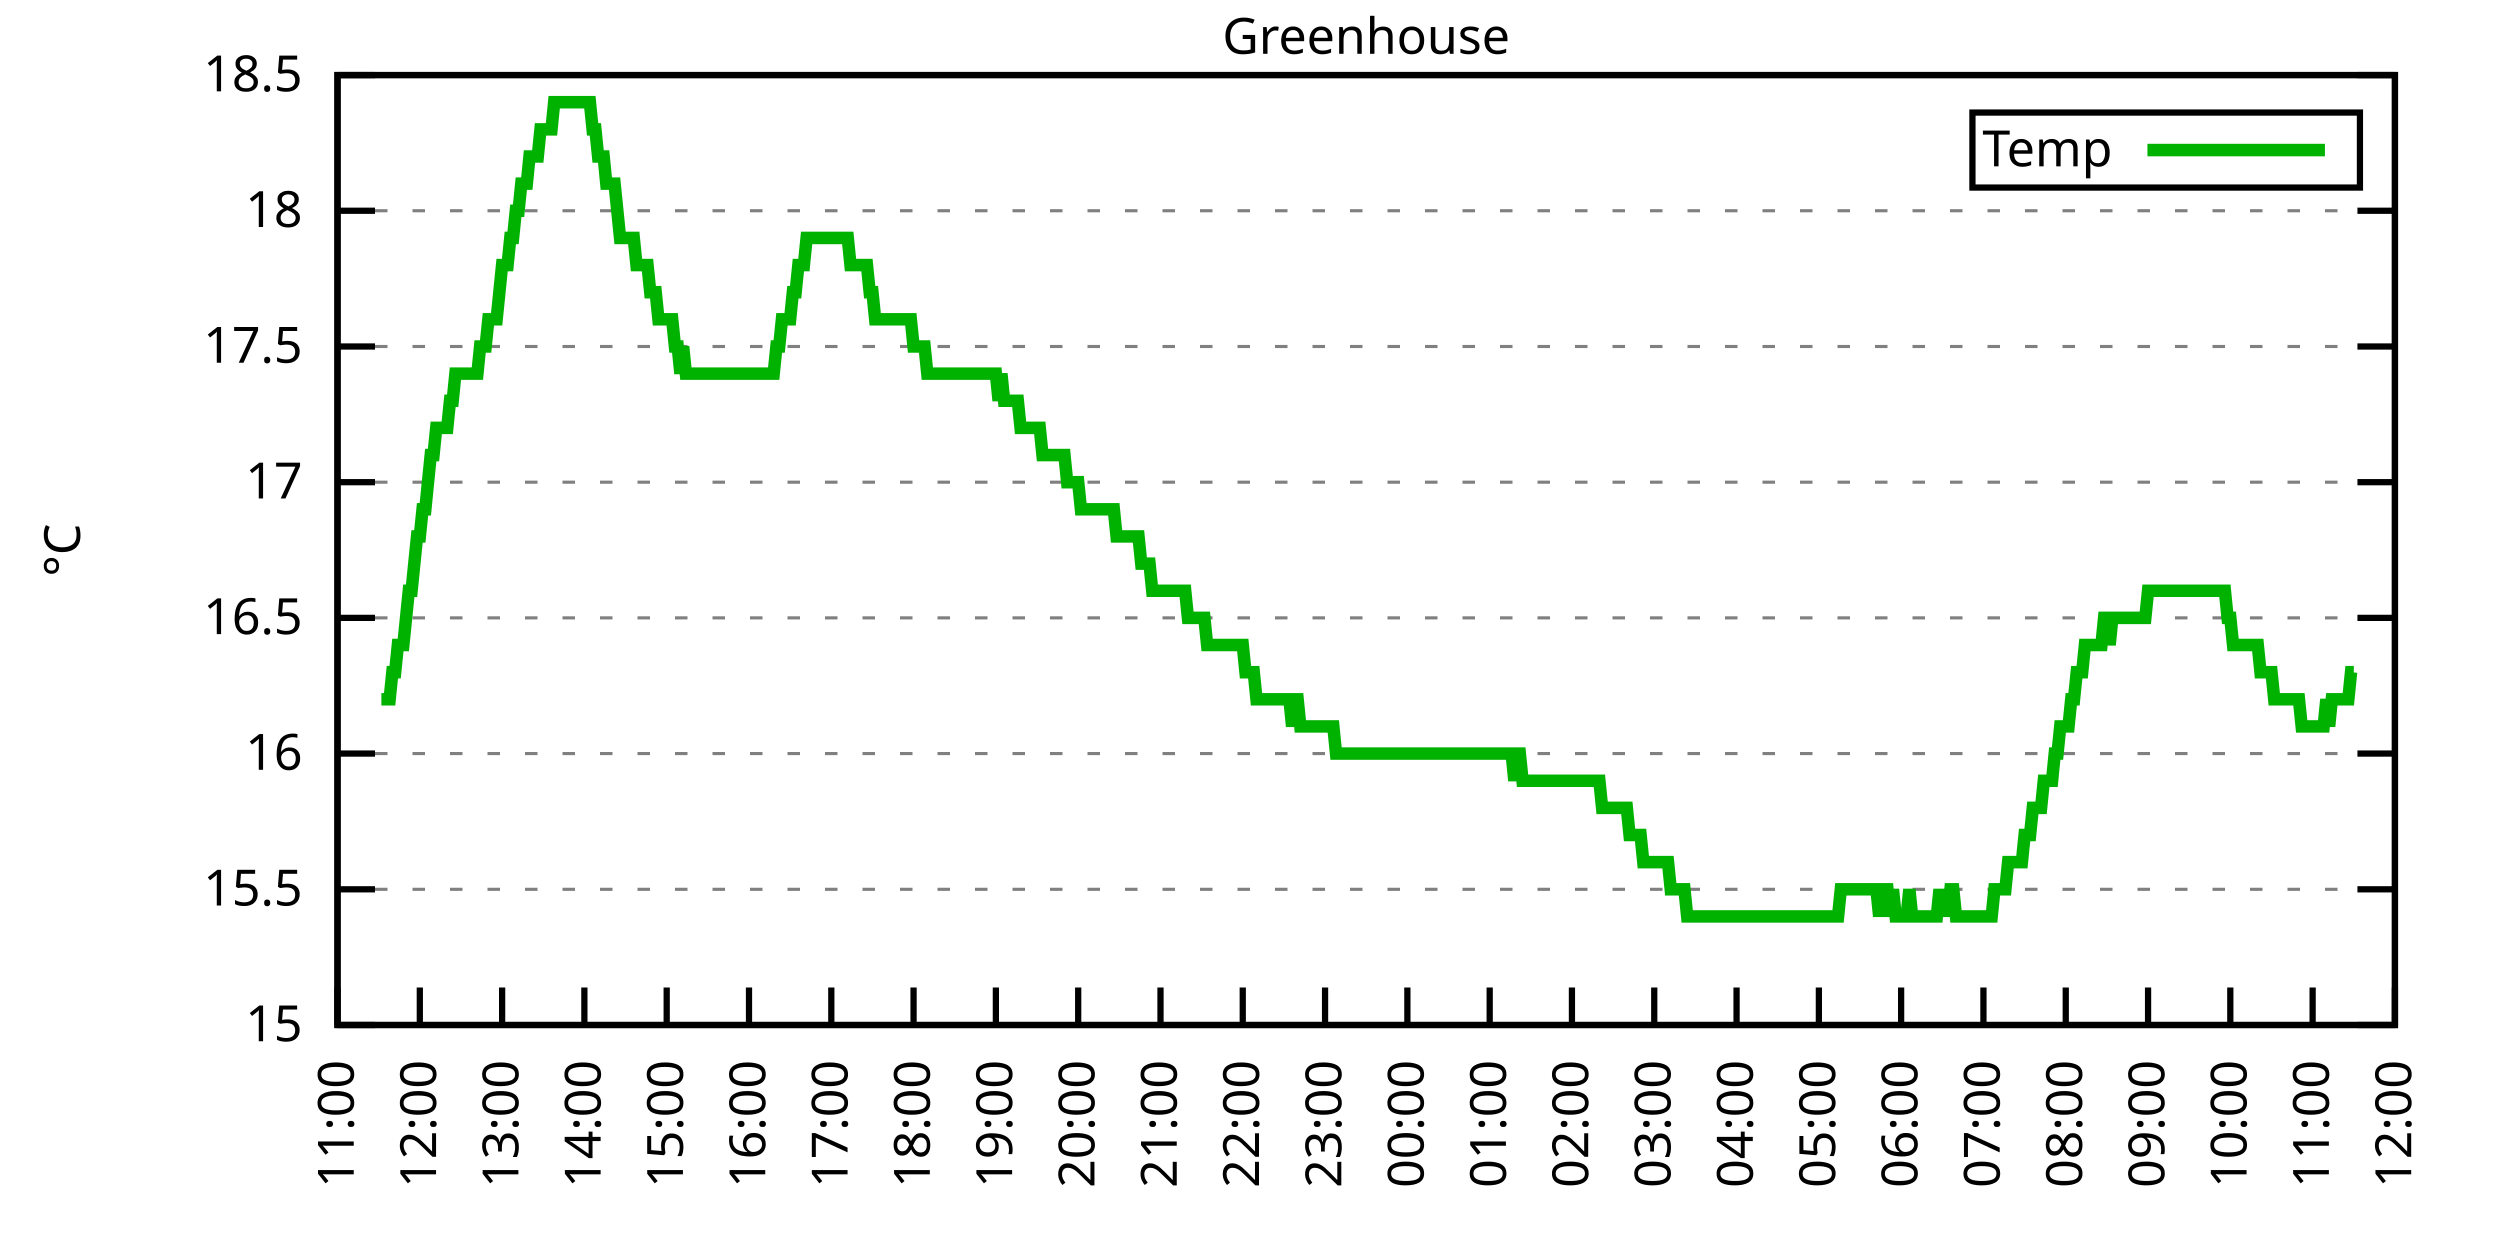
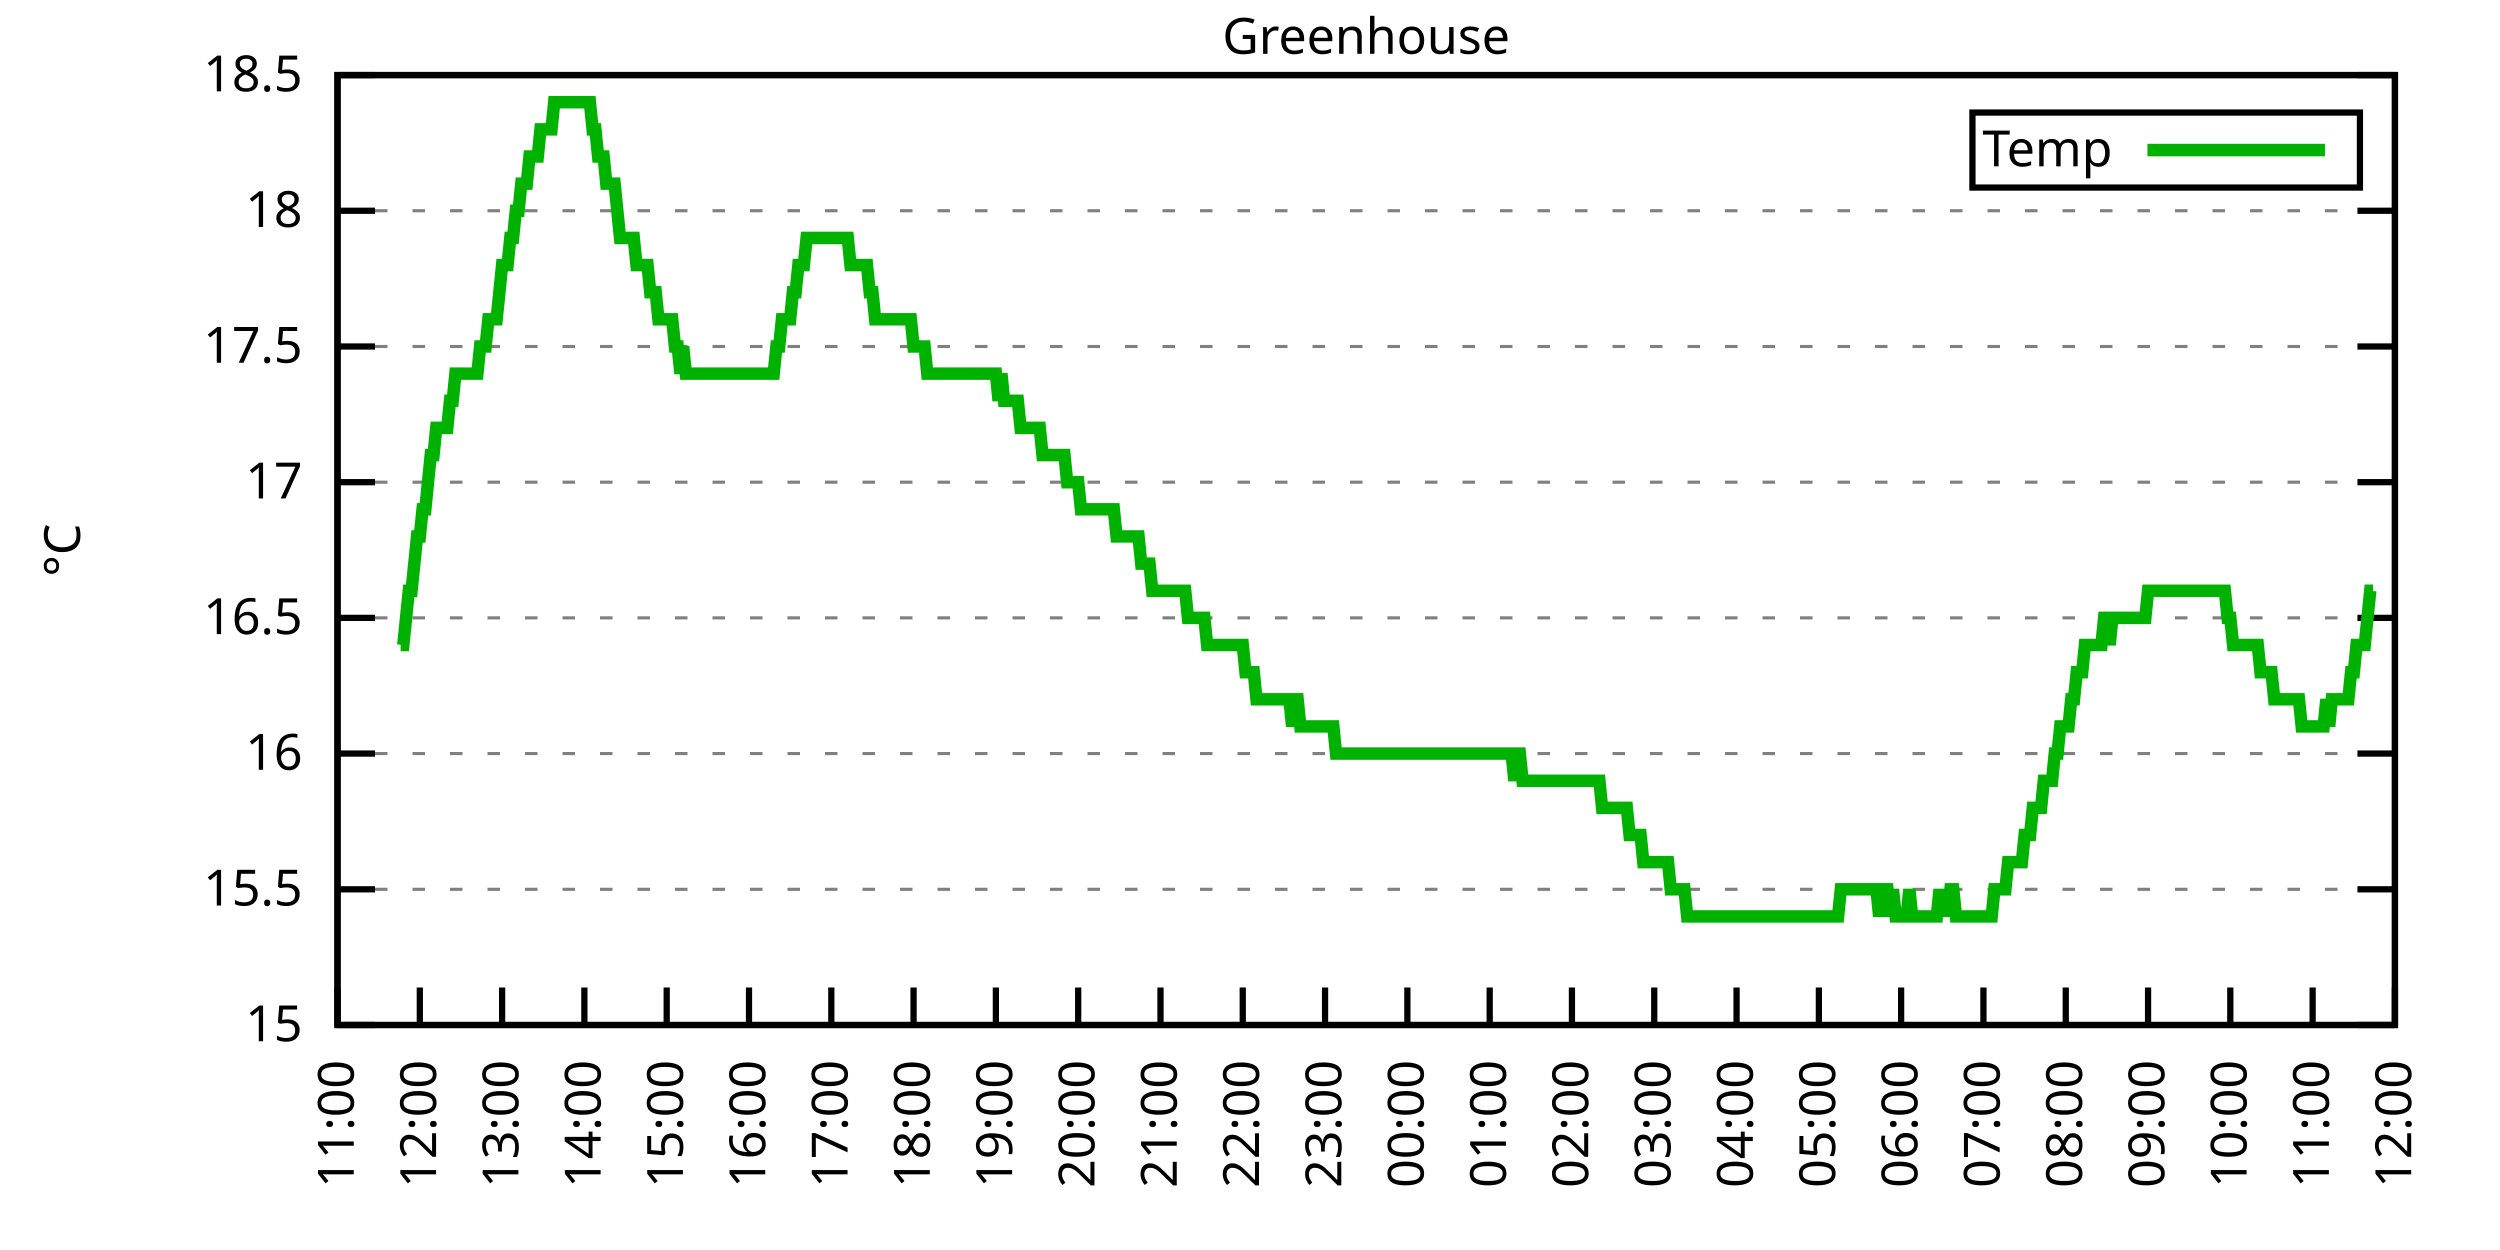
<svg xmlns="http://www.w3.org/2000/svg" xmlns:xlink="http://www.w3.org/1999/xlink" width="400" height="200" viewBox="0 0 400 200">
  <g id="gnuplot_canvas">
    <rect x="0" y="0" width="400" height="200" fill="none" />
    <defs>
      <circle id="gpDot" r="0.5" stroke-width="0.5" stroke="currentColor" />
      <path id="gpPt0" stroke-width="0.333" stroke="currentColor" d="M-1,0 h2 M0,-1 v2" />
      <path id="gpPt1" stroke-width="0.333" stroke="currentColor" d="M-1,-1 L1,1 M1,-1 L-1,1" />
      <path id="gpPt2" stroke-width="0.333" stroke="currentColor" d="M-1,0 L1,0 M0,-1 L0,1 M-1,-1 L1,1 M-1,1 L1,-1" />
      <rect id="gpPt3" stroke-width="0.333" stroke="currentColor" x="-1" y="-1" width="2" height="2" />
      <rect id="gpPt4" stroke-width="0.333" stroke="currentColor" fill="currentColor" x="-1" y="-1" width="2" height="2" />
      <circle id="gpPt5" stroke-width="0.333" stroke="currentColor" cx="0" cy="0" r="1" />
      <use xlink:href="#gpPt5" id="gpPt6" fill="currentColor" stroke="none" />
      <path id="gpPt7" stroke-width="0.333" stroke="currentColor" d="M0,-1.33 L-1.33,0.67 L1.33,0.67 z" />
      <use xlink:href="#gpPt7" id="gpPt8" fill="currentColor" stroke="none" />
      <use xlink:href="#gpPt7" id="gpPt9" stroke="currentColor" transform="rotate(180)" />
      <use xlink:href="#gpPt9" id="gpPt10" fill="currentColor" stroke="none" />
      <use xlink:href="#gpPt3" id="gpPt11" stroke="currentColor" transform="rotate(45)" />
      <use xlink:href="#gpPt11" id="gpPt12" fill="currentColor" stroke="none" />
      <path id="gpPt13" stroke-width="0.333" stroke="currentColor" d="M0,1.330 L1.265,0.411 L0.782,-1.067 L-0.782,-1.076 L-1.265,0.411 z" />
      <use xlink:href="#gpPt13" id="gpPt14" fill="currentColor" stroke="none" />
      <filter id="textbox" filterUnits="objectBoundingBox" x="0" y="0" height="1" width="1">
        <feFlood flood-color="white" flood-opacity="1" result="bgnd" />
        <feComposite in="SourceGraphic" in2="bgnd" operator="atop" />
      </filter>
      <filter id="greybox" filterUnits="objectBoundingBox" x="0" y="0" height="1" width="1">
        <feFlood flood-color="lightgrey" flood-opacity="1" result="grey" />
        <feComposite in="SourceGraphic" in2="grey" operator="atop" />
      </filter>
    </defs>
    <g fill="none" color="white" stroke="currentColor" stroke-width="1.00" stroke-linecap="butt" stroke-linejoin="miter">
</g>
    <g fill="none" color="black" stroke="currentColor" stroke-width="1.00" stroke-linecap="butt" stroke-linejoin="miter">
      <g stroke="none" shape-rendering="crispEdges">
        <polygon fill="rgb(255, 255, 255)" points="54.00,164.00 383.18,164.00 383.18,12.02 54.00,12.02 " />
      </g>
    </g>
    <g fill="none" color="black" stroke="currentColor" stroke-width="1.00" stroke-linecap="butt" stroke-linejoin="miter">
</g>
    <g fill="none" color="black" stroke="black" stroke-width="0.50" stroke-linecap="butt" stroke-linejoin="miter">
</g>
    <g fill="none" color="gray" stroke="currentColor" stroke-width="0.50" stroke-linecap="butt" stroke-linejoin="miter">
      <path stroke="gray" stroke-dasharray="2,4" class="gridline" d="M54.00,164.00 L383.19,164.00  " />
    </g>
    <g fill="none" color="gray" stroke="gray" stroke-width="1.00" stroke-linecap="butt" stroke-linejoin="miter">
</g>
    <g fill="none" color="black" stroke="currentColor" stroke-width="1.00" stroke-linecap="butt" stroke-linejoin="miter">
      <path stroke="black" d="M54.00,164.00 L60.00,164.00 M383.19,164.00 L377.19,164.00  " />
      <g transform="translate(48.40,166.60)" stroke="none" fill="black" font-family="Sans" font-size="8.00" text-anchor="end">
        <text>
          <tspan font-family="Sans"> 15</tspan>
        </text>
      </g>
    </g>
    <g fill="none" color="black" stroke="currentColor" stroke-width="1.00" stroke-linecap="butt" stroke-linejoin="miter">
</g>
    <g fill="none" color="black" stroke="black" stroke-width="0.50" stroke-linecap="butt" stroke-linejoin="miter">
</g>
    <g fill="none" color="gray" stroke="currentColor" stroke-width="0.50" stroke-linecap="butt" stroke-linejoin="miter">
      <path stroke="gray" stroke-dasharray="2,4" class="gridline" d="M54.00,142.29 L383.19,142.29  " />
    </g>
    <g fill="none" color="gray" stroke="gray" stroke-width="1.00" stroke-linecap="butt" stroke-linejoin="miter">
</g>
    <g fill="none" color="black" stroke="currentColor" stroke-width="1.00" stroke-linecap="butt" stroke-linejoin="miter">
      <path stroke="black" d="M54.00,142.29 L60.00,142.29 M383.19,142.29 L377.19,142.29  " />
      <g transform="translate(48.40,144.89)" stroke="none" fill="black" font-family="Sans" font-size="8.00" text-anchor="end">
        <text>
          <tspan font-family="Sans"> 15.5</tspan>
        </text>
      </g>
    </g>
    <g fill="none" color="black" stroke="currentColor" stroke-width="1.00" stroke-linecap="butt" stroke-linejoin="miter">
</g>
    <g fill="none" color="black" stroke="black" stroke-width="0.50" stroke-linecap="butt" stroke-linejoin="miter">
</g>
    <g fill="none" color="gray" stroke="currentColor" stroke-width="0.50" stroke-linecap="butt" stroke-linejoin="miter">
      <path stroke="gray" stroke-dasharray="2,4" class="gridline" d="M54.00,120.57 L383.19,120.57  " />
    </g>
    <g fill="none" color="gray" stroke="gray" stroke-width="1.00" stroke-linecap="butt" stroke-linejoin="miter">
</g>
    <g fill="none" color="black" stroke="currentColor" stroke-width="1.00" stroke-linecap="butt" stroke-linejoin="miter">
      <path stroke="black" d="M54.00,120.57 L60.00,120.57 M383.19,120.57 L377.19,120.57  " />
      <g transform="translate(48.40,123.17)" stroke="none" fill="black" font-family="Sans" font-size="8.00" text-anchor="end">
        <text>
          <tspan font-family="Sans"> 16</tspan>
        </text>
      </g>
    </g>
    <g fill="none" color="black" stroke="currentColor" stroke-width="1.00" stroke-linecap="butt" stroke-linejoin="miter">
</g>
    <g fill="none" color="black" stroke="black" stroke-width="0.50" stroke-linecap="butt" stroke-linejoin="miter">
</g>
    <g fill="none" color="gray" stroke="currentColor" stroke-width="0.50" stroke-linecap="butt" stroke-linejoin="miter">
      <path stroke="gray" stroke-dasharray="2,4" class="gridline" d="M54.00,98.86 L383.19,98.86  " />
    </g>
    <g fill="none" color="gray" stroke="gray" stroke-width="1.00" stroke-linecap="butt" stroke-linejoin="miter">
</g>
    <g fill="none" color="black" stroke="currentColor" stroke-width="1.00" stroke-linecap="butt" stroke-linejoin="miter">
      <path stroke="black" d="M54.00,98.86 L60.00,98.86 M383.19,98.86 L377.19,98.86  " />
      <g transform="translate(48.40,101.46)" stroke="none" fill="black" font-family="Sans" font-size="8.00" text-anchor="end">
        <text>
          <tspan font-family="Sans"> 16.5</tspan>
        </text>
      </g>
    </g>
    <g fill="none" color="black" stroke="currentColor" stroke-width="1.00" stroke-linecap="butt" stroke-linejoin="miter">
</g>
    <g fill="none" color="black" stroke="black" stroke-width="0.50" stroke-linecap="butt" stroke-linejoin="miter">
</g>
    <g fill="none" color="gray" stroke="currentColor" stroke-width="0.50" stroke-linecap="butt" stroke-linejoin="miter">
      <path stroke="gray" stroke-dasharray="2,4" class="gridline" d="M54.00,77.15 L383.19,77.15  " />
    </g>
    <g fill="none" color="gray" stroke="gray" stroke-width="1.00" stroke-linecap="butt" stroke-linejoin="miter">
</g>
    <g fill="none" color="black" stroke="currentColor" stroke-width="1.00" stroke-linecap="butt" stroke-linejoin="miter">
      <path stroke="black" d="M54.00,77.15 L60.00,77.15 M383.19,77.15 L377.19,77.15  " />
      <g transform="translate(48.40,79.75)" stroke="none" fill="black" font-family="Sans" font-size="8.00" text-anchor="end">
        <text>
          <tspan font-family="Sans"> 17</tspan>
        </text>
      </g>
    </g>
    <g fill="none" color="black" stroke="currentColor" stroke-width="1.00" stroke-linecap="butt" stroke-linejoin="miter">
</g>
    <g fill="none" color="black" stroke="black" stroke-width="0.50" stroke-linecap="butt" stroke-linejoin="miter">
</g>
    <g fill="none" color="gray" stroke="currentColor" stroke-width="0.50" stroke-linecap="butt" stroke-linejoin="miter">
      <path stroke="gray" stroke-dasharray="2,4" class="gridline" d="M54.00,55.44 L383.19,55.44  " />
    </g>
    <g fill="none" color="gray" stroke="gray" stroke-width="1.00" stroke-linecap="butt" stroke-linejoin="miter">
</g>
    <g fill="none" color="black" stroke="currentColor" stroke-width="1.00" stroke-linecap="butt" stroke-linejoin="miter">
      <path stroke="black" d="M54.00,55.44 L60.00,55.44 M383.19,55.44 L377.19,55.44  " />
      <g transform="translate(48.40,58.04)" stroke="none" fill="black" font-family="Sans" font-size="8.00" text-anchor="end">
        <text>
          <tspan font-family="Sans"> 17.5</tspan>
        </text>
      </g>
    </g>
    <g fill="none" color="black" stroke="currentColor" stroke-width="1.00" stroke-linecap="butt" stroke-linejoin="miter">
</g>
    <g fill="none" color="black" stroke="black" stroke-width="0.50" stroke-linecap="butt" stroke-linejoin="miter">
</g>
    <g fill="none" color="gray" stroke="currentColor" stroke-width="0.50" stroke-linecap="butt" stroke-linejoin="miter">
      <path stroke="gray" stroke-dasharray="2,4" class="gridline" d="M54.00,33.72 L383.19,33.72  " />
    </g>
    <g fill="none" color="gray" stroke="gray" stroke-width="1.00" stroke-linecap="butt" stroke-linejoin="miter">
</g>
    <g fill="none" color="black" stroke="currentColor" stroke-width="1.00" stroke-linecap="butt" stroke-linejoin="miter">
      <path stroke="black" d="M54.00,33.72 L60.00,33.72 M383.19,33.72 L377.19,33.72  " />
      <g transform="translate(48.40,36.32)" stroke="none" fill="black" font-family="Sans" font-size="8.00" text-anchor="end">
        <text>
          <tspan font-family="Sans"> 18</tspan>
        </text>
      </g>
    </g>
    <g fill="none" color="black" stroke="currentColor" stroke-width="1.00" stroke-linecap="butt" stroke-linejoin="miter">
</g>
    <g fill="none" color="black" stroke="black" stroke-width="0.50" stroke-linecap="butt" stroke-linejoin="miter">
</g>
    <g fill="none" color="gray" stroke="currentColor" stroke-width="0.50" stroke-linecap="butt" stroke-linejoin="miter">
      <path stroke="gray" stroke-dasharray="2,4" class="gridline" d="M54.00,12.01 L383.19,12.01  " />
    </g>
    <g fill="none" color="gray" stroke="gray" stroke-width="1.00" stroke-linecap="butt" stroke-linejoin="miter">
</g>
    <g fill="none" color="black" stroke="currentColor" stroke-width="1.00" stroke-linecap="butt" stroke-linejoin="miter">
      <path stroke="black" d="M54.00,12.01 L60.00,12.01 M383.19,12.01 L377.19,12.01  " />
      <g transform="translate(48.40,14.61)" stroke="none" fill="black" font-family="Sans" font-size="8.00" text-anchor="end">
        <text>
          <tspan font-family="Sans"> 18.5</tspan>
        </text>
      </g>
    </g>
    <g fill="none" color="black" stroke="currentColor" stroke-width="1.00" stroke-linecap="butt" stroke-linejoin="miter">
      <path stroke="black" d="M54.00,164.00 L54.00,158.00  " />
      <g transform="translate(56.60,169.60) rotate(270.00)" stroke="none" fill="black" font-family="Sans" font-size="8.00" text-anchor="end">
        <text>
          <tspan font-family="Sans">11:00</tspan>
        </text>
      </g>
    </g>
    <g fill="none" color="black" stroke="currentColor" stroke-width="1.00" stroke-linecap="butt" stroke-linejoin="miter">
      <path stroke="black" d="M67.17,164.00 L67.17,158.00  " />
      <g transform="translate(69.77,169.60) rotate(270.00)" stroke="none" fill="black" font-family="Sans" font-size="8.00" text-anchor="end">
        <text>
          <tspan font-family="Sans">12:00</tspan>
        </text>
      </g>
    </g>
    <g fill="none" color="black" stroke="currentColor" stroke-width="1.00" stroke-linecap="butt" stroke-linejoin="miter">
      <path stroke="black" d="M80.34,164.00 L80.34,158.00  " />
      <g transform="translate(82.94,169.60) rotate(270.00)" stroke="none" fill="black" font-family="Sans" font-size="8.00" text-anchor="end">
        <text>
          <tspan font-family="Sans">13:00</tspan>
        </text>
      </g>
    </g>
    <g fill="none" color="black" stroke="currentColor" stroke-width="1.00" stroke-linecap="butt" stroke-linejoin="miter">
      <path stroke="black" d="M93.50,164.00 L93.50,158.00  " />
      <g transform="translate(96.10,169.60) rotate(270.00)" stroke="none" fill="black" font-family="Sans" font-size="8.00" text-anchor="end">
        <text>
          <tspan font-family="Sans">14:00</tspan>
        </text>
      </g>
    </g>
    <g fill="none" color="black" stroke="currentColor" stroke-width="1.00" stroke-linecap="butt" stroke-linejoin="miter">
      <path stroke="black" d="M106.67,164.00 L106.67,158.00  " />
      <g transform="translate(109.27,169.60) rotate(270.00)" stroke="none" fill="black" font-family="Sans" font-size="8.00" text-anchor="end">
        <text>
          <tspan font-family="Sans">15:00</tspan>
        </text>
      </g>
    </g>
    <g fill="none" color="black" stroke="currentColor" stroke-width="1.00" stroke-linecap="butt" stroke-linejoin="miter">
      <path stroke="black" d="M119.84,164.00 L119.84,158.00  " />
      <g transform="translate(122.44,169.60) rotate(270.00)" stroke="none" fill="black" font-family="Sans" font-size="8.00" text-anchor="end">
        <text>
          <tspan font-family="Sans">16:00</tspan>
        </text>
      </g>
    </g>
    <g fill="none" color="black" stroke="currentColor" stroke-width="1.00" stroke-linecap="butt" stroke-linejoin="miter">
      <path stroke="black" d="M133.01,164.00 L133.01,158.00  " />
      <g transform="translate(135.61,169.60) rotate(270.00)" stroke="none" fill="black" font-family="Sans" font-size="8.00" text-anchor="end">
        <text>
          <tspan font-family="Sans">17:00</tspan>
        </text>
      </g>
    </g>
    <g fill="none" color="black" stroke="currentColor" stroke-width="1.00" stroke-linecap="butt" stroke-linejoin="miter">
      <path stroke="black" d="M146.17,164.00 L146.17,158.00  " />
      <g transform="translate(148.77,169.60) rotate(270.00)" stroke="none" fill="black" font-family="Sans" font-size="8.00" text-anchor="end">
        <text>
          <tspan font-family="Sans">18:00</tspan>
        </text>
      </g>
    </g>
    <g fill="none" color="black" stroke="currentColor" stroke-width="1.00" stroke-linecap="butt" stroke-linejoin="miter">
      <path stroke="black" d="M159.34,164.00 L159.34,158.00  " />
      <g transform="translate(161.94,169.60) rotate(270.00)" stroke="none" fill="black" font-family="Sans" font-size="8.00" text-anchor="end">
        <text>
          <tspan font-family="Sans">19:00</tspan>
        </text>
      </g>
    </g>
    <g fill="none" color="black" stroke="currentColor" stroke-width="1.00" stroke-linecap="butt" stroke-linejoin="miter">
      <path stroke="black" d="M172.51,164.00 L172.51,158.00  " />
      <g transform="translate(175.11,169.60) rotate(270.00)" stroke="none" fill="black" font-family="Sans" font-size="8.00" text-anchor="end">
        <text>
          <tspan font-family="Sans">20:00</tspan>
        </text>
      </g>
    </g>
    <g fill="none" color="black" stroke="currentColor" stroke-width="1.00" stroke-linecap="butt" stroke-linejoin="miter">
      <path stroke="black" d="M185.68,164.00 L185.68,158.00  " />
      <g transform="translate(188.28,169.60) rotate(270.00)" stroke="none" fill="black" font-family="Sans" font-size="8.00" text-anchor="end">
        <text>
          <tspan font-family="Sans">21:00</tspan>
        </text>
      </g>
    </g>
    <g fill="none" color="black" stroke="currentColor" stroke-width="1.00" stroke-linecap="butt" stroke-linejoin="miter">
      <path stroke="black" d="M198.84,164.00 L198.84,158.00  " />
      <g transform="translate(201.44,169.60) rotate(270.00)" stroke="none" fill="black" font-family="Sans" font-size="8.00" text-anchor="end">
        <text>
          <tspan font-family="Sans">22:00</tspan>
        </text>
      </g>
    </g>
    <g fill="none" color="black" stroke="currentColor" stroke-width="1.00" stroke-linecap="butt" stroke-linejoin="miter">
      <path stroke="black" d="M212.01,164.00 L212.01,158.00  " />
      <g transform="translate(214.61,169.60) rotate(270.00)" stroke="none" fill="black" font-family="Sans" font-size="8.00" text-anchor="end">
        <text>
          <tspan font-family="Sans">23:00</tspan>
        </text>
      </g>
    </g>
    <g fill="none" color="black" stroke="currentColor" stroke-width="1.00" stroke-linecap="butt" stroke-linejoin="miter">
      <path stroke="black" d="M225.18,164.00 L225.18,158.00  " />
      <g transform="translate(227.78,169.60) rotate(270.00)" stroke="none" fill="black" font-family="Sans" font-size="8.00" text-anchor="end">
        <text>
          <tspan font-family="Sans">00:00</tspan>
        </text>
      </g>
    </g>
    <g fill="none" color="black" stroke="currentColor" stroke-width="1.00" stroke-linecap="butt" stroke-linejoin="miter">
      <path stroke="black" d="M238.35,164.00 L238.35,158.00  " />
      <g transform="translate(240.95,169.60) rotate(270.00)" stroke="none" fill="black" font-family="Sans" font-size="8.00" text-anchor="end">
        <text>
          <tspan font-family="Sans">01:00</tspan>
        </text>
      </g>
    </g>
    <g fill="none" color="black" stroke="currentColor" stroke-width="1.00" stroke-linecap="butt" stroke-linejoin="miter">
      <path stroke="black" d="M251.51,164.00 L251.51,158.00  " />
      <g transform="translate(254.11,169.60) rotate(270.00)" stroke="none" fill="black" font-family="Sans" font-size="8.00" text-anchor="end">
        <text>
          <tspan font-family="Sans">02:00</tspan>
        </text>
      </g>
    </g>
    <g fill="none" color="black" stroke="currentColor" stroke-width="1.00" stroke-linecap="butt" stroke-linejoin="miter">
      <path stroke="black" d="M264.68,164.00 L264.68,158.00  " />
      <g transform="translate(267.28,169.60) rotate(270.00)" stroke="none" fill="black" font-family="Sans" font-size="8.00" text-anchor="end">
        <text>
          <tspan font-family="Sans">03:00</tspan>
        </text>
      </g>
    </g>
    <g fill="none" color="black" stroke="currentColor" stroke-width="1.00" stroke-linecap="butt" stroke-linejoin="miter">
      <path stroke="black" d="M277.85,164.00 L277.85,158.00  " />
      <g transform="translate(280.45,169.60) rotate(270.00)" stroke="none" fill="black" font-family="Sans" font-size="8.00" text-anchor="end">
        <text>
          <tspan font-family="Sans">04:00</tspan>
        </text>
      </g>
    </g>
    <g fill="none" color="black" stroke="currentColor" stroke-width="1.00" stroke-linecap="butt" stroke-linejoin="miter">
      <path stroke="black" d="M291.02,164.00 L291.02,158.00  " />
      <g transform="translate(293.62,169.60) rotate(270.00)" stroke="none" fill="black" font-family="Sans" font-size="8.00" text-anchor="end">
        <text>
          <tspan font-family="Sans">05:00</tspan>
        </text>
      </g>
    </g>
    <g fill="none" color="black" stroke="currentColor" stroke-width="1.00" stroke-linecap="butt" stroke-linejoin="miter">
      <path stroke="black" d="M304.18,164.00 L304.18,158.00  " />
      <g transform="translate(306.78,169.60) rotate(270.00)" stroke="none" fill="black" font-family="Sans" font-size="8.00" text-anchor="end">
        <text>
          <tspan font-family="Sans">06:00</tspan>
        </text>
      </g>
    </g>
    <g fill="none" color="black" stroke="currentColor" stroke-width="1.00" stroke-linecap="butt" stroke-linejoin="miter">
      <path stroke="black" d="M317.35,164.00 L317.35,158.00  " />
      <g transform="translate(319.95,169.60) rotate(270.00)" stroke="none" fill="black" font-family="Sans" font-size="8.00" text-anchor="end">
        <text>
          <tspan font-family="Sans">07:00</tspan>
        </text>
      </g>
    </g>
    <g fill="none" color="black" stroke="currentColor" stroke-width="1.00" stroke-linecap="butt" stroke-linejoin="miter">
      <path stroke="black" d="M330.52,164.00 L330.52,158.00  " />
      <g transform="translate(333.12,169.60) rotate(270.00)" stroke="none" fill="black" font-family="Sans" font-size="8.00" text-anchor="end">
        <text>
          <tspan font-family="Sans">08:00</tspan>
        </text>
      </g>
    </g>
    <g fill="none" color="black" stroke="currentColor" stroke-width="1.00" stroke-linecap="butt" stroke-linejoin="miter">
      <path stroke="black" d="M343.69,164.00 L343.69,158.00  " />
      <g transform="translate(346.29,169.60) rotate(270.00)" stroke="none" fill="black" font-family="Sans" font-size="8.00" text-anchor="end">
        <text>
          <tspan font-family="Sans">09:00</tspan>
        </text>
      </g>
    </g>
    <g fill="none" color="black" stroke="currentColor" stroke-width="1.00" stroke-linecap="butt" stroke-linejoin="miter">
      <path stroke="black" d="M356.85,164.00 L356.85,158.00  " />
      <g transform="translate(359.45,169.60) rotate(270.00)" stroke="none" fill="black" font-family="Sans" font-size="8.00" text-anchor="end">
        <text>
          <tspan font-family="Sans">10:00</tspan>
        </text>
      </g>
    </g>
    <g fill="none" color="black" stroke="currentColor" stroke-width="1.00" stroke-linecap="butt" stroke-linejoin="miter">
      <path stroke="black" d="M370.02,164.00 L370.02,158.00  " />
      <g transform="translate(372.62,169.60) rotate(270.00)" stroke="none" fill="black" font-family="Sans" font-size="8.00" text-anchor="end">
        <text>
          <tspan font-family="Sans">11:00</tspan>
        </text>
      </g>
    </g>
    <g fill="none" color="black" stroke="currentColor" stroke-width="1.00" stroke-linecap="butt" stroke-linejoin="miter">
      <path stroke="black" d="M383.19,164.00 L383.19,158.00  " />
      <g transform="translate(385.79,169.60) rotate(270.00)" stroke="none" fill="black" font-family="Sans" font-size="8.00" text-anchor="end">
        <text>
          <tspan font-family="Sans">12:00</tspan>
        </text>
      </g>
    </g>
    <g fill="none" color="black" stroke="currentColor" stroke-width="1.00" stroke-linecap="butt" stroke-linejoin="miter">
</g>
    <g fill="none" color="black" stroke="currentColor" stroke-width="1.00" stroke-linecap="butt" stroke-linejoin="miter">
      <path stroke="black" d="M54.00,12.01 L54.00,164.00 L383.19,164.00 L383.19,12.01 L54.00,12.01 Z  " />
    </g>
    <g fill="none" color="black" stroke="currentColor" stroke-width="1.00" stroke-linecap="butt" stroke-linejoin="miter">
</g>
    <g fill="none" color="black" stroke="currentColor" stroke-width="1.00" stroke-linecap="butt" stroke-linejoin="miter">
      <path stroke="black" d="M315.59,30.01 L315.59,18.01 L377.59,18.01 L377.59,30.01 L315.59,30.01 Z  " />
    </g>
    <g id="Greenhouse_plot_1">
      <g fill="none" color="white" stroke="black" stroke-width="2.00" stroke-linecap="butt" stroke-linejoin="miter">
</g>
      <g fill="none" color="black" stroke="currentColor" stroke-width="2.00" stroke-linecap="butt" stroke-linejoin="miter">
        <g transform="translate(337.99,26.61)" stroke="none" fill="black" font-family="Sans" font-size="8.00" text-anchor="end">
          <text>
            <tspan font-family="Sans">Temp</tspan>
          </text>
        </g>
      </g>
      <g fill="none" color="black" stroke="currentColor" stroke-width="2.00" stroke-linecap="butt" stroke-linejoin="miter">
-         <path stroke="rgb(  0, 178,   0)" d="M343.59,24.01 L371.99,24.01 M61.02,111.89 L61.46,111.89 L61.90,111.89 L62.34,111.89 L62.78,107.55 L63.22,107.55   L63.66,103.20 L64.10,103.20 L64.53,103.20 L64.97,98.86 L65.41,94.52 L65.85,94.52 L66.29,90.18 L66.73,85.83   L67.17,85.83 L67.61,81.49 L68.05,81.49 L68.48,77.15 L68.92,72.81 L69.36,72.81 L69.80,68.46 L70.24,68.46   L70.68,68.46 L71.12,68.46 L71.56,68.46 L72.00,64.12 L72.43,64.12 L72.87,59.78 L73.31,59.78 L73.75,59.78   L74.19,59.78 L74.63,59.78 L75.07,59.78 L75.51,59.78 L75.95,59.78 L76.38,59.78 L76.82,55.44 L77.26,55.44   L77.70,55.44 L78.14,51.09 L78.58,51.09 L79.02,51.09 L79.46,51.09 L79.90,46.75 L80.34,42.41 L80.77,42.41   L81.21,42.41 L81.65,38.07 L82.09,38.07 L82.53,33.72 L82.97,33.72 L83.41,29.38 L83.85,29.38 L84.29,29.38   L84.72,25.04 L85.16,25.04 L85.60,25.04 L86.04,25.04 L86.48,20.70 L86.92,20.70 L87.36,20.70 L87.80,20.70   L88.24,20.70 L88.67,16.35 L89.11,16.35 L89.55,16.35 L89.99,16.35 L90.43,16.35 L90.87,16.35 L91.31,16.35   L91.75,16.35 L92.19,16.35 L92.62,16.35 L93.06,16.35 L93.50,16.35 L93.94,16.35 L94.38,16.35 L94.82,20.70   L95.26,20.70 L95.70,25.04 L96.14,25.04 L96.58,25.04 L97.01,29.38 L97.45,29.38 L97.89,29.38 L98.33,29.38   L98.77,33.72 L99.21,38.07 L99.65,38.07 L100.09,38.07 L100.53,38.07 L100.96,38.07 L101.40,38.07 L101.84,42.41   L102.28,42.41 L102.72,42.41 L103.16,42.41 L103.60,42.41 L104.04,46.75 L104.48,46.75 L104.91,46.75 L105.35,51.09   L105.79,51.09 L106.23,51.09 L106.67,51.09 L107.11,51.09 L107.55,51.09 L107.99,55.44 L108.43,55.44 L108.87,59.78   L109.30,55.44 L109.74,59.78 L110.18,59.78 L110.62,59.78 L111.06,59.78 L111.50,59.78 L111.94,59.78 L112.38,59.78   L112.82,59.78 L113.25,59.78 L113.69,59.78 L114.13,59.78 L114.57,59.78 L115.01,59.78 L115.45,59.78 L115.89,59.78   L116.33,59.78 L116.77,59.78 L117.20,59.78 L117.64,59.78 L118.08,59.78 L118.52,59.78 L118.96,59.78 L119.40,59.78   L119.84,59.78 L120.28,59.78 L120.72,59.78 L121.15,59.78 L121.59,59.78 L122.03,59.78 L122.47,59.78 L122.91,59.78   L123.35,59.78 L123.79,59.78 L124.23,55.44 L124.67,55.44 L125.11,51.09 L125.54,51.09 L125.98,51.09 L126.42,51.09   L126.86,46.75 L127.30,46.75 L127.74,42.41 L128.18,42.41 L128.62,42.41 L129.06,38.07 L129.49,38.07 L129.93,38.07   L130.37,38.07 L130.81,38.07 L131.25,38.07 L131.69,38.07 L132.13,38.07 L132.57,38.07 L133.01,38.07 L133.44,38.07   L133.88,38.07 L134.32,38.07 L134.76,38.07 L135.20,38.07 L135.64,38.07 L136.08,42.41 L136.52,42.41 L136.96,42.41   L137.39,42.41 L137.83,42.41 L138.27,42.41 L138.71,42.41 L139.15,46.75 L139.59,46.75 L140.03,51.09 L140.47,51.09   L140.91,51.09 L141.35,51.09 L141.78,51.09 L142.22,51.09 L142.66,51.09 L143.10,51.09 L143.54,51.09 L143.98,51.09   L144.42,51.09 L144.86,51.09 L145.30,51.09 L145.73,51.09 L146.17,55.44 L146.61,55.44 L147.05,55.44 L147.49,55.44   L147.93,55.44 L148.37,59.78 L148.81,59.78 L149.25,59.78 L149.68,59.78 L150.12,59.78 L150.56,59.78 L151.00,59.78   L151.44,59.78 L151.88,59.78 L152.32,59.78 L152.76,59.78 L153.20,59.78 L153.63,59.78 L154.07,59.78 L154.51,59.78   L154.95,59.78 L155.39,59.78 L155.83,59.78 L156.27,59.78 L156.71,59.78 L157.15,59.78 L157.59,59.78 L158.02,59.78   L158.46,59.78 L158.90,59.78 L159.34,59.78 L159.78,64.12 L160.22,59.78 L160.66,64.12 L161.10,64.12 L161.54,64.12   L161.97,64.12 L162.41,64.12 L162.85,64.12 L163.29,68.46 L163.73,68.46 L164.17,68.46 L164.61,68.46 L165.05,68.46   L165.49,68.46 L165.92,68.46 L166.36,68.46 L166.80,72.81 L167.24,72.81 L167.68,72.81 L168.12,72.81 L168.56,72.81   L169.00,72.81 L169.44,72.81 L169.87,72.81 L170.31,72.81 L170.75,77.15 L171.19,77.15 L171.63,77.15 L172.07,77.15   L172.51,77.15 L172.95,81.49 L173.39,81.49 L173.83,81.49 L174.26,81.49 L174.70,81.49 L175.14,81.49 L175.58,81.49   L176.02,81.49 L176.46,81.49 L176.90,81.49 L177.34,81.49 L177.78,81.49 L178.21,81.49 L178.65,85.83 L179.09,85.83   L179.53,85.83 L179.97,85.83 L180.41,85.83 L180.85,85.83 L181.29,85.83 L181.73,85.83 L182.16,85.83 L182.60,90.18   L183.04,90.18 L183.48,90.18 L183.92,90.18 L184.36,94.52 L184.80,94.52 L185.24,94.52 L185.68,94.52 L186.11,94.52   L186.55,94.52 L186.99,94.52 L187.43,94.52 L187.87,94.52 L188.31,94.52 L188.75,94.52 L189.19,94.52 L189.63,94.52   L190.07,98.86 L190.50,98.86 L190.94,98.86 L191.38,98.86 L191.82,98.86 L192.26,98.86 L192.70,98.86 L193.14,103.20   L193.58,103.20 L194.02,103.20 L194.45,103.20 L194.89,103.20 L195.33,103.20 L195.77,103.20 L196.21,103.20 L196.65,103.20   L197.09,103.20 L197.53,103.20 L197.97,103.20 L198.40,103.20 L198.84,103.20 L199.28,107.55 L199.72,107.55 L200.16,107.55   L200.60,107.55 L201.04,111.89 L201.48,111.89 L201.92,111.89 L202.35,111.89 L202.79,111.89 L203.23,111.89 L203.67,111.89   L204.11,111.89 L204.55,111.89 L204.99,111.89 L205.43,111.89 L205.87,111.89 L206.31,111.89 L206.74,116.23 L207.18,111.89   L207.62,111.89 L208.06,116.23 L208.50,116.23 L208.94,116.23 L209.38,116.23 L209.82,116.23 L210.26,116.23 L210.69,116.23   L211.13,116.23 L211.57,116.23 L212.01,116.23 L212.45,116.23 L212.89,116.23 L213.33,116.23 L213.77,120.57 L214.21,120.57   L214.64,120.57 L215.08,120.57 L215.52,120.57 L215.96,120.57 L216.40,120.57 L216.84,120.57 L217.28,120.57 L217.72,120.57   L218.16,120.57 L218.60,120.57 L219.03,120.57 L219.47,120.57 L219.91,120.57 L220.35,120.57 L220.79,120.57 L221.23,120.57   L221.67,120.57 L222.11,120.57 L222.55,120.57 L222.98,120.57 L223.42,120.57 L223.86,120.57 L224.30,120.57 L224.74,120.57   L225.18,120.57 L225.62,120.57 L226.06,120.57 L226.50,120.57 L226.93,120.57 L227.37,120.57 L227.81,120.57 L228.25,120.57   L228.69,120.57 L229.13,120.57 L229.57,120.57 L230.01,120.57 L230.45,120.57 L230.88,120.57 L231.32,120.57 L231.76,120.57   L232.20,120.57 L232.64,120.57 L233.08,120.57 L233.52,120.57 L233.96,120.57 L234.40,120.57 L234.84,120.57 L235.27,120.57   L235.71,120.57 L236.15,120.57 L236.59,120.57 L237.03,120.57 L237.47,120.57 L237.91,120.57 L238.35,120.57 L238.79,120.57   L239.22,120.57 L239.66,120.57 L240.10,120.57 L240.54,120.57 L240.98,120.57 L241.42,120.57 L241.86,120.57 L242.30,124.92   L242.74,120.57 L243.17,120.57 L243.61,124.92 L244.05,124.92 L244.49,124.92 L244.93,124.92 L245.37,124.92 L245.81,124.92   L246.25,124.92 L246.69,124.92 L247.12,124.92 L247.56,124.92 L248.00,124.92 L248.44,124.92 L248.88,124.92 L249.32,124.92   L249.76,124.92 L250.20,124.92 L250.64,124.92 L251.08,124.92 L251.51,124.92 L251.95,124.92 L252.39,124.92 L252.83,124.92   L253.27,124.92 L253.71,124.92 L254.15,124.92 L254.59,124.92 L255.03,124.92 L255.46,124.92 L255.90,124.92 L256.34,129.26   L256.78,129.26 L257.22,129.26 L257.66,129.26 L258.10,129.26 L258.54,129.26 L258.98,129.26 L259.41,129.26 L259.85,129.26   L260.29,129.26 L260.73,133.60 L261.17,133.60 L261.61,133.60 L262.05,133.60 L262.49,133.60 L262.93,137.94 L263.36,137.94   L263.80,137.94 L264.24,137.94 L264.68,137.94 L265.12,137.94 L265.56,137.94 L266.00,137.94 L266.44,137.94 L266.88,137.94   L267.32,142.29 L267.75,142.29 L268.19,142.29 L268.63,142.29 L269.07,142.29 L269.51,142.29 L269.95,146.63 L270.39,146.63   L270.83,146.63 L271.27,146.63 L271.70,146.63 L272.14,146.63 L272.58,146.63 L273.02,146.63 L273.46,146.63 L273.90,146.63   L274.34,146.63 L274.78,146.63 L275.22,146.63 L275.65,146.63 L276.09,146.63 L276.53,146.63 L276.97,146.63 L277.41,146.63   L277.85,146.63 L278.29,146.63 L278.73,146.63 L279.17,146.63 L279.60,146.63 L280.04,146.63 L280.48,146.63 L280.92,146.63   L281.36,146.63 L281.80,146.63 L282.24,146.63 L282.68,146.63 L283.12,146.63 L283.56,146.63 L283.99,146.63 L284.43,146.63   L284.87,146.63 L285.31,146.63 L285.75,146.63 L286.19,146.63 L286.63,146.63 L287.07,146.63 L287.51,146.63 L287.94,146.63   L288.38,146.63 L288.82,146.63 L289.26,146.63 L289.70,146.63 L290.14,146.63 L290.58,146.63 L291.02,146.63 L291.46,146.63   L291.89,146.63 L292.33,146.63 L292.77,146.63 L293.21,146.63 L293.65,146.63 L294.09,146.63 L294.53,142.29 L294.97,142.29   L295.41,142.29 L295.84,142.29 L296.28,142.29 L296.72,142.29 L297.16,142.29 L297.60,142.29 L298.04,142.29 L298.48,142.29   L298.92,142.29 L299.36,142.29 L299.80,142.29 L300.23,142.29 L300.67,146.63 L301.11,142.29 L301.55,142.29 L301.99,142.29   L302.43,146.63 L302.87,142.29 L303.31,146.63 L303.75,146.63 L304.18,146.63 L304.62,146.63 L305.06,146.63 L305.50,142.29   L305.94,146.63 L306.38,146.63 L306.82,146.63 L307.26,146.63 L307.70,146.63 L308.13,146.63 L308.57,146.63 L309.01,146.63   L309.45,146.63 L309.89,146.63 L310.33,142.29 L310.77,146.63 L311.21,142.29 L311.65,146.63 L312.08,142.29 L312.52,142.29   L312.96,146.63 L313.40,146.63 L313.84,146.63 L314.28,146.63 L314.72,146.63 L315.16,146.63 L315.60,146.63 L316.04,146.63   L316.47,146.63 L316.91,146.63 L317.35,146.63 L317.79,146.63 L318.23,146.63 L318.67,146.63 L319.11,142.29 L319.55,142.29   L319.99,142.29 L320.42,142.29 L320.86,142.29 L321.30,137.94 L321.74,137.94 L322.18,137.94 L322.62,137.94 L323.06,137.94   L323.50,137.94 L323.94,133.60 L324.37,133.60 L324.81,133.60 L325.25,129.26 L325.69,129.26 L326.13,129.26 L326.57,129.26   L327.01,124.92 L327.45,124.92 L327.89,124.92 L328.33,124.92 L328.76,120.57 L329.20,120.57 L329.64,116.23 L330.08,116.23   L330.52,116.23 L330.96,116.23 L331.40,111.89 L331.84,111.89 L332.28,107.55 L332.71,107.55 L333.15,107.55 L333.59,103.20   L334.03,103.20 L334.47,103.20 L334.91,103.20 L335.35,103.20 L335.79,103.20 L336.23,103.20 L336.66,98.86 L337.10,98.86   L337.54,103.20 L337.98,98.86 L338.42,98.86 L338.86,98.86 L339.30,98.86 L339.74,98.86 L340.18,98.86 L340.61,98.86   L341.05,98.86 L341.49,98.86 L341.93,98.86 L342.37,98.86 L342.81,98.86 L343.25,98.86 L343.69,94.52 L344.13,94.52   L344.57,94.52 L345.00,94.52 L345.44,94.52 L345.88,94.52 L346.32,94.52 L346.76,94.52 L347.20,94.52 L347.64,94.52   L348.08,94.52 L348.52,94.52 L348.95,94.52 L349.39,94.52 L349.83,94.52 L350.27,94.52 L350.71,94.52 L351.15,94.52   L351.59,94.52 L352.03,94.52 L352.47,94.52 L352.90,94.52 L353.34,94.52 L353.78,94.52 L354.22,94.52 L354.66,94.52   L355.10,94.52 L355.54,94.52 L355.98,94.52 L356.42,98.86 L356.85,98.86 L357.29,103.20 L357.73,103.20 L358.17,103.20   L358.61,103.20 L359.05,103.20 L359.49,103.20 L359.93,103.20 L360.37,103.20 L360.81,103.20 L361.24,103.20 L361.68,107.55   L362.12,107.55 L362.56,107.55 L363.00,107.55 L363.44,107.55 L363.88,111.89 L364.32,111.89 L364.76,111.89 L365.19,111.89   L365.63,111.89 L366.07,111.89 L366.51,111.89 L366.95,111.89 L367.39,111.89 L367.83,111.89 L368.27,116.23 L368.71,116.23   L369.14,116.23 L369.58,116.23 L370.02,116.23 L370.46,116.23 L370.90,116.23 L371.34,116.23 L371.78,116.23 L372.22,111.89   L372.66,116.23 L373.09,111.89 L373.53,111.89 L373.97,111.89 L374.41,111.89 L374.85,111.89 L375.29,111.89 L375.73,111.89   L376.17,107.55 L376.61,107.55  " />
+         <path stroke="rgb(  0, 178,   0)" d="M343.59,24.01 L371.99,24.01 M64.10,103.20 L64.53,103.20 L64.97,98.86 L65.41,94.52 L65.85,94.52 L66.29,90.18   L66.73,85.83 L67.17,85.83 L67.61,81.49 L68.05,81.49 L68.48,77.15 L68.92,72.81 L69.36,72.81 L69.80,68.46   L70.24,68.46 L70.68,68.46 L71.12,68.46 L71.56,68.46 L72.00,64.12 L72.43,64.12 L72.87,59.78 L73.31,59.78   L73.75,59.78 L74.19,59.78 L74.63,59.78 L75.07,59.78 L75.51,59.78 L75.95,59.78 L76.38,59.78 L76.82,55.44   L77.26,55.44 L77.70,55.44 L78.14,51.09 L78.58,51.09 L79.02,51.09 L79.46,51.09 L79.90,46.75 L80.34,42.41   L80.77,42.41 L81.21,42.41 L81.65,38.07 L82.09,38.07 L82.53,33.72 L82.97,33.72 L83.41,29.38 L83.85,29.38   L84.29,29.38 L84.72,25.04 L85.16,25.04 L85.60,25.04 L86.04,25.04 L86.48,20.70 L86.92,20.70 L87.36,20.70   L87.80,20.70 L88.24,20.70 L88.67,16.35 L89.11,16.35 L89.55,16.35 L89.99,16.35 L90.43,16.35 L90.87,16.35   L91.31,16.35 L91.75,16.35 L92.19,16.35 L92.62,16.35 L93.06,16.35 L93.50,16.35 L93.94,16.35 L94.38,16.35   L94.82,20.70 L95.26,20.70 L95.70,25.04 L96.14,25.04 L96.58,25.04 L97.01,29.38 L97.45,29.38 L97.89,29.38   L98.33,29.38 L98.77,33.72 L99.21,38.07 L99.65,38.07 L100.09,38.07 L100.53,38.07 L100.96,38.07 L101.40,38.07   L101.84,42.41 L102.28,42.41 L102.72,42.41 L103.16,42.41 L103.60,42.41 L104.04,46.75 L104.48,46.75 L104.91,46.75   L105.35,51.09 L105.79,51.09 L106.23,51.09 L106.67,51.09 L107.11,51.09 L107.55,51.09 L107.99,55.44 L108.43,55.44   L108.87,59.78 L109.30,55.44 L109.74,59.78 L110.18,59.78 L110.62,59.78 L111.06,59.78 L111.50,59.78 L111.94,59.78   L112.38,59.78 L112.82,59.78 L113.25,59.78 L113.69,59.78 L114.13,59.78 L114.57,59.78 L115.01,59.78 L115.45,59.78   L115.89,59.78 L116.33,59.78 L116.77,59.78 L117.20,59.78 L117.64,59.78 L118.08,59.78 L118.52,59.78 L118.96,59.78   L119.40,59.78 L119.84,59.78 L120.28,59.78 L120.72,59.78 L121.15,59.78 L121.59,59.78 L122.03,59.78 L122.47,59.78   L122.91,59.78 L123.35,59.78 L123.79,59.78 L124.23,55.44 L124.67,55.44 L125.11,51.09 L125.54,51.09 L125.98,51.09   L126.42,51.09 L126.86,46.75 L127.30,46.75 L127.74,42.41 L128.18,42.41 L128.62,42.41 L129.06,38.07 L129.49,38.07   L129.93,38.07 L130.37,38.07 L130.81,38.07 L131.25,38.07 L131.69,38.07 L132.13,38.07 L132.57,38.07 L133.01,38.07   L133.44,38.07 L133.88,38.07 L134.32,38.07 L134.76,38.07 L135.20,38.07 L135.64,38.07 L136.08,42.41 L136.52,42.41   L136.96,42.41 L137.39,42.41 L137.83,42.41 L138.27,42.41 L138.71,42.41 L139.15,46.75 L139.59,46.75 L140.03,51.09   L140.47,51.09 L140.91,51.09 L141.35,51.09 L141.78,51.09 L142.22,51.09 L142.66,51.09 L143.10,51.09 L143.54,51.09   L143.98,51.09 L144.42,51.09 L144.86,51.09 L145.30,51.09 L145.73,51.09 L146.17,55.44 L146.61,55.44 L147.05,55.44   L147.49,55.44 L147.93,55.44 L148.37,59.78 L148.81,59.78 L149.25,59.78 L149.68,59.78 L150.12,59.78 L150.56,59.78   L151.00,59.78 L151.44,59.78 L151.88,59.78 L152.32,59.78 L152.76,59.78 L153.20,59.78 L153.63,59.78 L154.07,59.78   L154.51,59.78 L154.95,59.78 L155.39,59.78 L155.83,59.78 L156.27,59.78 L156.71,59.78 L157.15,59.78 L157.59,59.78   L158.02,59.78 L158.46,59.78 L158.90,59.78 L159.34,59.78 L159.78,64.12 L160.22,59.78 L160.66,64.12 L161.10,64.12   L161.54,64.12 L161.97,64.12 L162.41,64.12 L162.85,64.12 L163.29,68.46 L163.73,68.46 L164.17,68.46 L164.61,68.46   L165.05,68.46 L165.49,68.46 L165.92,68.46 L166.36,68.46 L166.80,72.81 L167.24,72.81 L167.68,72.81 L168.12,72.81   L168.56,72.81 L169.00,72.81 L169.44,72.81 L169.87,72.81 L170.31,72.81 L170.75,77.15 L171.19,77.15 L171.63,77.15   L172.07,77.15 L172.51,77.15 L172.95,81.49 L173.39,81.49 L173.83,81.49 L174.26,81.49 L174.70,81.49 L175.14,81.49   L175.58,81.49 L176.02,81.49 L176.46,81.49 L176.90,81.49 L177.34,81.49 L177.78,81.49 L178.21,81.49 L178.65,85.83   L179.09,85.83 L179.53,85.83 L179.97,85.83 L180.41,85.83 L180.85,85.83 L181.29,85.83 L181.73,85.83 L182.16,85.83   L182.60,90.18 L183.04,90.18 L183.48,90.18 L183.92,90.18 L184.36,94.52 L184.80,94.52 L185.24,94.52 L185.68,94.52   L186.11,94.52 L186.55,94.52 L186.99,94.52 L187.43,94.52 L187.87,94.52 L188.31,94.52 L188.75,94.52 L189.19,94.52   L189.63,94.52 L190.07,98.86 L190.50,98.86 L190.94,98.86 L191.38,98.86 L191.82,98.86 L192.26,98.86 L192.70,98.86   L193.14,103.20 L193.58,103.20 L194.02,103.20 L194.45,103.20 L194.89,103.20 L195.33,103.20 L195.77,103.20 L196.21,103.20   L196.65,103.20 L197.09,103.20 L197.53,103.20 L197.97,103.20 L198.40,103.20 L198.84,103.20 L199.28,107.55 L199.72,107.55   L200.16,107.55 L200.60,107.55 L201.04,111.89 L201.48,111.89 L201.92,111.89 L202.35,111.89 L202.79,111.89 L203.23,111.89   L203.67,111.89 L204.11,111.89 L204.55,111.89 L204.99,111.89 L205.43,111.89 L205.87,111.89 L206.31,111.89 L206.74,116.23   L207.18,111.89 L207.62,111.89 L208.06,116.23 L208.50,116.23 L208.94,116.23 L209.38,116.23 L209.82,116.23 L210.26,116.23   L210.69,116.23 L211.13,116.23 L211.57,116.23 L212.01,116.23 L212.45,116.23 L212.89,116.23 L213.33,116.23 L213.77,120.57   L214.21,120.57 L214.64,120.57 L215.08,120.57 L215.52,120.57 L215.96,120.57 L216.40,120.57 L216.84,120.57 L217.28,120.57   L217.72,120.57 L218.16,120.57 L218.60,120.57 L219.03,120.57 L219.47,120.57 L219.91,120.57 L220.35,120.57 L220.79,120.57   L221.23,120.57 L221.67,120.57 L222.11,120.57 L222.55,120.57 L222.98,120.57 L223.42,120.57 L223.86,120.57 L224.30,120.57   L224.74,120.57 L225.18,120.57 L225.62,120.57 L226.06,120.57 L226.50,120.57 L226.93,120.57 L227.37,120.57 L227.81,120.57   L228.25,120.57 L228.69,120.57 L229.13,120.57 L229.57,120.57 L230.01,120.57 L230.45,120.57 L230.88,120.57 L231.32,120.57   L231.76,120.57 L232.20,120.57 L232.64,120.57 L233.08,120.57 L233.52,120.57 L233.96,120.57 L234.40,120.57 L234.84,120.57   L235.27,120.57 L235.71,120.57 L236.15,120.57 L236.59,120.57 L237.03,120.57 L237.47,120.57 L237.91,120.57 L238.35,120.57   L238.79,120.57 L239.22,120.57 L239.66,120.57 L240.10,120.57 L240.54,120.57 L240.98,120.57 L241.42,120.57 L241.86,120.57   L242.30,124.92 L242.74,120.57 L243.17,120.57 L243.61,124.92 L244.05,124.92 L244.49,124.92 L244.93,124.92 L245.37,124.92   L245.81,124.92 L246.25,124.92 L246.69,124.92 L247.12,124.92 L247.56,124.92 L248.00,124.92 L248.44,124.92 L248.88,124.92   L249.32,124.92 L249.76,124.92 L250.20,124.92 L250.64,124.92 L251.08,124.92 L251.51,124.92 L251.95,124.92 L252.39,124.92   L252.83,124.92 L253.27,124.92 L253.71,124.92 L254.15,124.92 L254.59,124.92 L255.03,124.92 L255.46,124.92 L255.90,124.92   L256.34,129.26 L256.78,129.26 L257.22,129.26 L257.66,129.26 L258.10,129.26 L258.54,129.26 L258.98,129.26 L259.41,129.26   L259.85,129.26 L260.29,129.26 L260.73,133.60 L261.17,133.60 L261.61,133.60 L262.05,133.60 L262.49,133.60 L262.93,137.94   L263.36,137.94 L263.80,137.94 L264.24,137.94 L264.68,137.94 L265.12,137.94 L265.56,137.94 L266.00,137.94 L266.44,137.94   L266.88,137.94 L267.32,142.29 L267.75,142.29 L268.19,142.29 L268.63,142.29 L269.07,142.29 L269.51,142.29 L269.95,146.63   L270.39,146.63 L270.83,146.63 L271.27,146.63 L271.70,146.63 L272.14,146.63 L272.58,146.63 L273.02,146.63 L273.46,146.63   L273.90,146.63 L274.34,146.63 L274.78,146.63 L275.22,146.63 L275.65,146.63 L276.09,146.63 L276.53,146.63 L276.97,146.63   L277.41,146.63 L277.85,146.63 L278.29,146.63 L278.73,146.63 L279.17,146.63 L279.60,146.63 L280.04,146.63 L280.48,146.63   L280.92,146.63 L281.36,146.63 L281.80,146.63 L282.24,146.63 L282.68,146.63 L283.12,146.63 L283.56,146.63 L283.99,146.63   L284.43,146.63 L284.87,146.63 L285.31,146.63 L285.75,146.63 L286.19,146.63 L286.63,146.63 L287.07,146.63 L287.51,146.63   L287.94,146.63 L288.38,146.63 L288.82,146.63 L289.26,146.63 L289.70,146.63 L290.14,146.63 L290.58,146.63 L291.02,146.63   L291.46,146.63 L291.89,146.63 L292.33,146.63 L292.77,146.63 L293.21,146.63 L293.65,146.63 L294.09,146.63 L294.53,142.29   L294.97,142.29 L295.41,142.29 L295.84,142.29 L296.28,142.29 L296.72,142.29 L297.16,142.29 L297.60,142.29 L298.04,142.29   L298.48,142.29 L298.92,142.29 L299.36,142.29 L299.80,142.29 L300.23,142.29 L300.67,146.63 L301.11,142.29 L301.55,142.29   L301.99,142.29 L302.43,146.63 L302.87,142.29 L303.31,146.63 L303.75,146.63 L304.18,146.63 L304.62,146.63 L305.06,146.63   L305.50,142.29 L305.94,146.63 L306.38,146.63 L306.82,146.63 L307.26,146.63 L307.70,146.63 L308.13,146.63 L308.57,146.63   L309.01,146.63 L309.45,146.63 L309.89,146.63 L310.33,142.29 L310.77,146.63 L311.21,142.29 L311.65,146.63 L312.08,142.29   L312.52,142.29 L312.96,146.63 L313.40,146.63 L313.84,146.63 L314.28,146.63 L314.72,146.63 L315.16,146.63 L315.60,146.63   L316.04,146.63 L316.47,146.63 L316.91,146.63 L317.35,146.63 L317.79,146.63 L318.23,146.63 L318.67,146.63 L319.11,142.29   L319.55,142.29 L319.99,142.29 L320.42,142.29 L320.86,142.29 L321.30,137.94 L321.74,137.94 L322.18,137.94 L322.62,137.94   L323.06,137.94 L323.50,137.94 L323.94,133.60 L324.37,133.60 L324.81,133.60 L325.25,129.26 L325.69,129.26 L326.13,129.26   L326.57,129.26 L327.01,124.92 L327.45,124.92 L327.89,124.92 L328.33,124.92 L328.76,120.57 L329.20,120.57 L329.64,116.23   L330.08,116.23 L330.52,116.23 L330.96,116.23 L331.40,111.89 L331.84,111.89 L332.28,107.55 L332.71,107.55 L333.15,107.55   L333.59,103.20 L334.03,103.20 L334.47,103.20 L334.91,103.20 L335.35,103.20 L335.79,103.20 L336.23,103.20 L336.66,98.86   L337.10,98.86 L337.54,103.20 L337.98,98.86 L338.42,98.86 L338.86,98.86 L339.30,98.86 L339.74,98.86 L340.18,98.86   L340.61,98.86 L341.05,98.86 L341.49,98.86 L341.93,98.86 L342.37,98.86 L342.81,98.86 L343.25,98.86 L343.69,94.52   L344.13,94.52 L344.57,94.52 L345.00,94.52 L345.44,94.52 L345.88,94.52 L346.32,94.52 L346.76,94.52 L347.20,94.52   L347.64,94.52 L348.08,94.52 L348.52,94.52 L348.95,94.52 L349.39,94.52 L349.83,94.52 L350.27,94.52 L350.71,94.52   L351.15,94.52 L351.59,94.52 L352.03,94.52 L352.47,94.52 L352.90,94.52 L353.34,94.52 L353.78,94.52 L354.22,94.52   L354.66,94.52 L355.10,94.52 L355.54,94.52 L355.98,94.52 L356.42,98.86 L356.85,98.86 L357.29,103.20 L357.73,103.20   L358.17,103.20 L358.61,103.20 L359.05,103.20 L359.49,103.20 L359.93,103.20 L360.37,103.20 L360.81,103.20 L361.24,103.20   L361.68,107.55 L362.12,107.55 L362.56,107.55 L363.00,107.55 L363.44,107.55 L363.88,111.89 L364.32,111.89 L364.76,111.89   L365.19,111.89 L365.63,111.89 L366.07,111.89 L366.51,111.89 L366.95,111.89 L367.39,111.89 L367.83,111.89 L368.27,116.23   L368.71,116.23 L369.14,116.23 L369.58,116.23 L370.02,116.23 L370.46,116.23 L370.90,116.23 L371.34,116.23 L371.78,116.23   L372.22,111.89 L372.66,116.23 L373.09,111.89 L373.53,111.89 L373.97,111.89 L374.41,111.89 L374.85,111.89 L375.29,111.89   L375.73,111.89 L376.17,107.55 L376.61,107.55 L377.05,103.20 L377.48,103.20 L377.92,103.20 L378.36,103.20 L378.80,98.86   L379.24,94.52 L379.68,94.52  " />
      </g>
    </g>
    <g fill="none" color="black" stroke="currentColor" stroke-width="2.00" stroke-linecap="butt" stroke-linejoin="miter">
</g>
    <g fill="none" color="black" stroke="black" stroke-width="1.00" stroke-linecap="butt" stroke-linejoin="miter">
</g>
    <g fill="none" color="black" stroke="currentColor" stroke-width="1.00" stroke-linecap="butt" stroke-linejoin="miter">
      <path stroke="black" d="M54.00,12.01 L54.00,164.00 L383.19,164.00 L383.19,12.01 L54.00,12.01 Z  " />
      <g transform="translate(12.80,88.01) rotate(270.00)" stroke="none" fill="black" font-family="Sans" font-size="8.00" text-anchor="middle">
        <text>
          <tspan font-family="Sans">°C</tspan>
        </text>
      </g>
    </g>
    <g fill="none" color="black" stroke="currentColor" stroke-width="1.00" stroke-linecap="butt" stroke-linejoin="miter">
</g>
    <g fill="none" color="black" stroke="currentColor" stroke-width="1.00" stroke-linecap="butt" stroke-linejoin="miter">
      <g transform="translate(218.59,8.61)" stroke="none" fill="black" font-family="Sans" font-size="8.00" text-anchor="middle">
        <text>
          <tspan font-family="Sans">Greenhouse</tspan>
        </text>
      </g>
    </g>
    <g fill="none" color="black" stroke="currentColor" stroke-width="1.00" stroke-linecap="butt" stroke-linejoin="miter">
</g>
  </g>
</svg>
